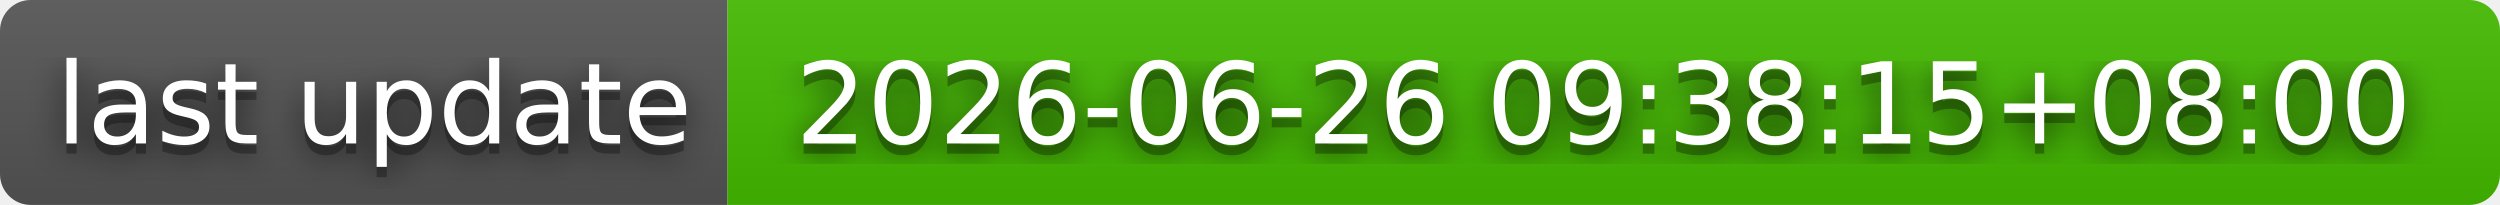
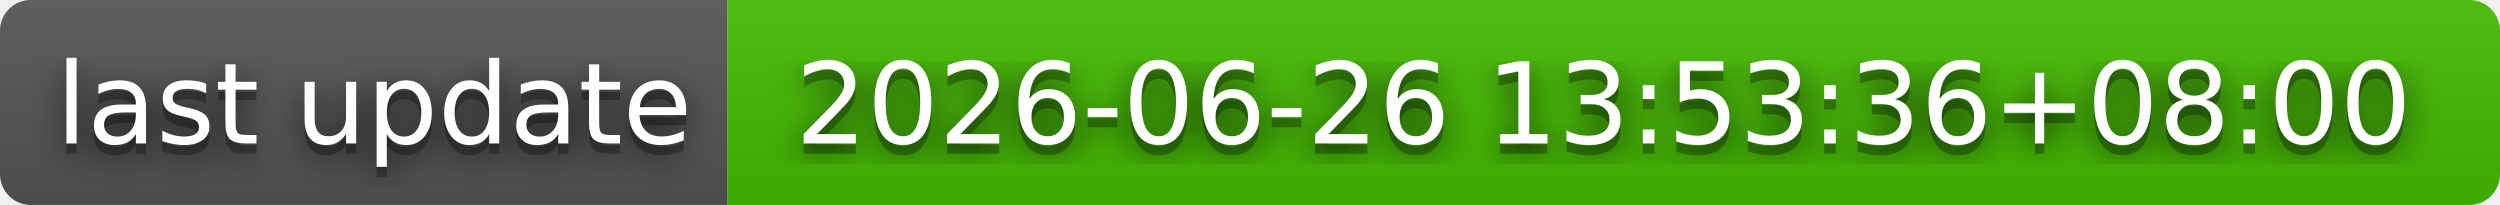
- <svg xmlns="http://www.w3.org/2000/svg" width="244" height="20" role="img" aria-label="last update: 2026-06-26 09:38:15+08:00">
+ <svg xmlns="http://www.w3.org/2000/svg" width="244" height="20" role="img" aria-label="last update: 2026-06-26 13:53:36+08:00">
  <filter id="blur">
    <feGaussianBlur stdDeviation="16" />
  </filter>
  <linearGradient id="s" x2="0" y2="100%">
    <stop offset="0" stop-color="#bbb" stop-opacity=".1" />
    <stop offset="1" stop-opacity=".1" />
  </linearGradient>
  <clipPath id="r">
    <rect width="244" height="20" rx="3" />
  </clipPath>
  <g clip-path="url(#r)">
    <rect width="71" height="20" fill="#555" />
    <rect x="71" width="173" height="20" fill="#4b0" />
    <rect width="244" height="20" fill="url(#s)" />
  </g>
  <g fill="#fff" text-anchor="middle" font-family="Verdana,Geneva,DejaVu Sans,sans-serif" text-rendering="geometricPrecision" font-size="110">
    <g transform="scale(.1)">
      <g aria-hidden="true" fill="#010101">
        <text x="365" y="150" fill-opacity=".8" filter="url(#blur)" textLength="610">last update</text>
        <text x="365" y="150" fill-opacity=".3" textLength="610">last update</text>
      </g>
      <text x="365" y="140" textLength="610">last update</text>
    </g>
    <g transform="scale(.1)">
      <g aria-hidden="true" fill="#010101">
-         <text x="1565" y="150" fill-opacity=".8" filter="url(#blur)" textLength="1630">2026-06-26 09:38:15+08:00</text>
-         <text x="1565" y="150" fill-opacity=".3" textLength="1630">2026-06-26 09:38:15+08:00</text>
+         <text x="1565" y="150" fill-opacity=".8" filter="url(#blur)" textLength="1630">2026-06-26 13:53:36+08:00</text>
+         <text x="1565" y="150" fill-opacity=".3" textLength="1630">2026-06-26 13:53:36+08:00</text>
      </g>
-       <text x="1565" y="140" textLength="1630">2026-06-26 09:38:15+08:00</text>
+       <text x="1565" y="140" textLength="1630">2026-06-26 13:53:36+08:00</text>
    </g>
  </g>
</svg>
